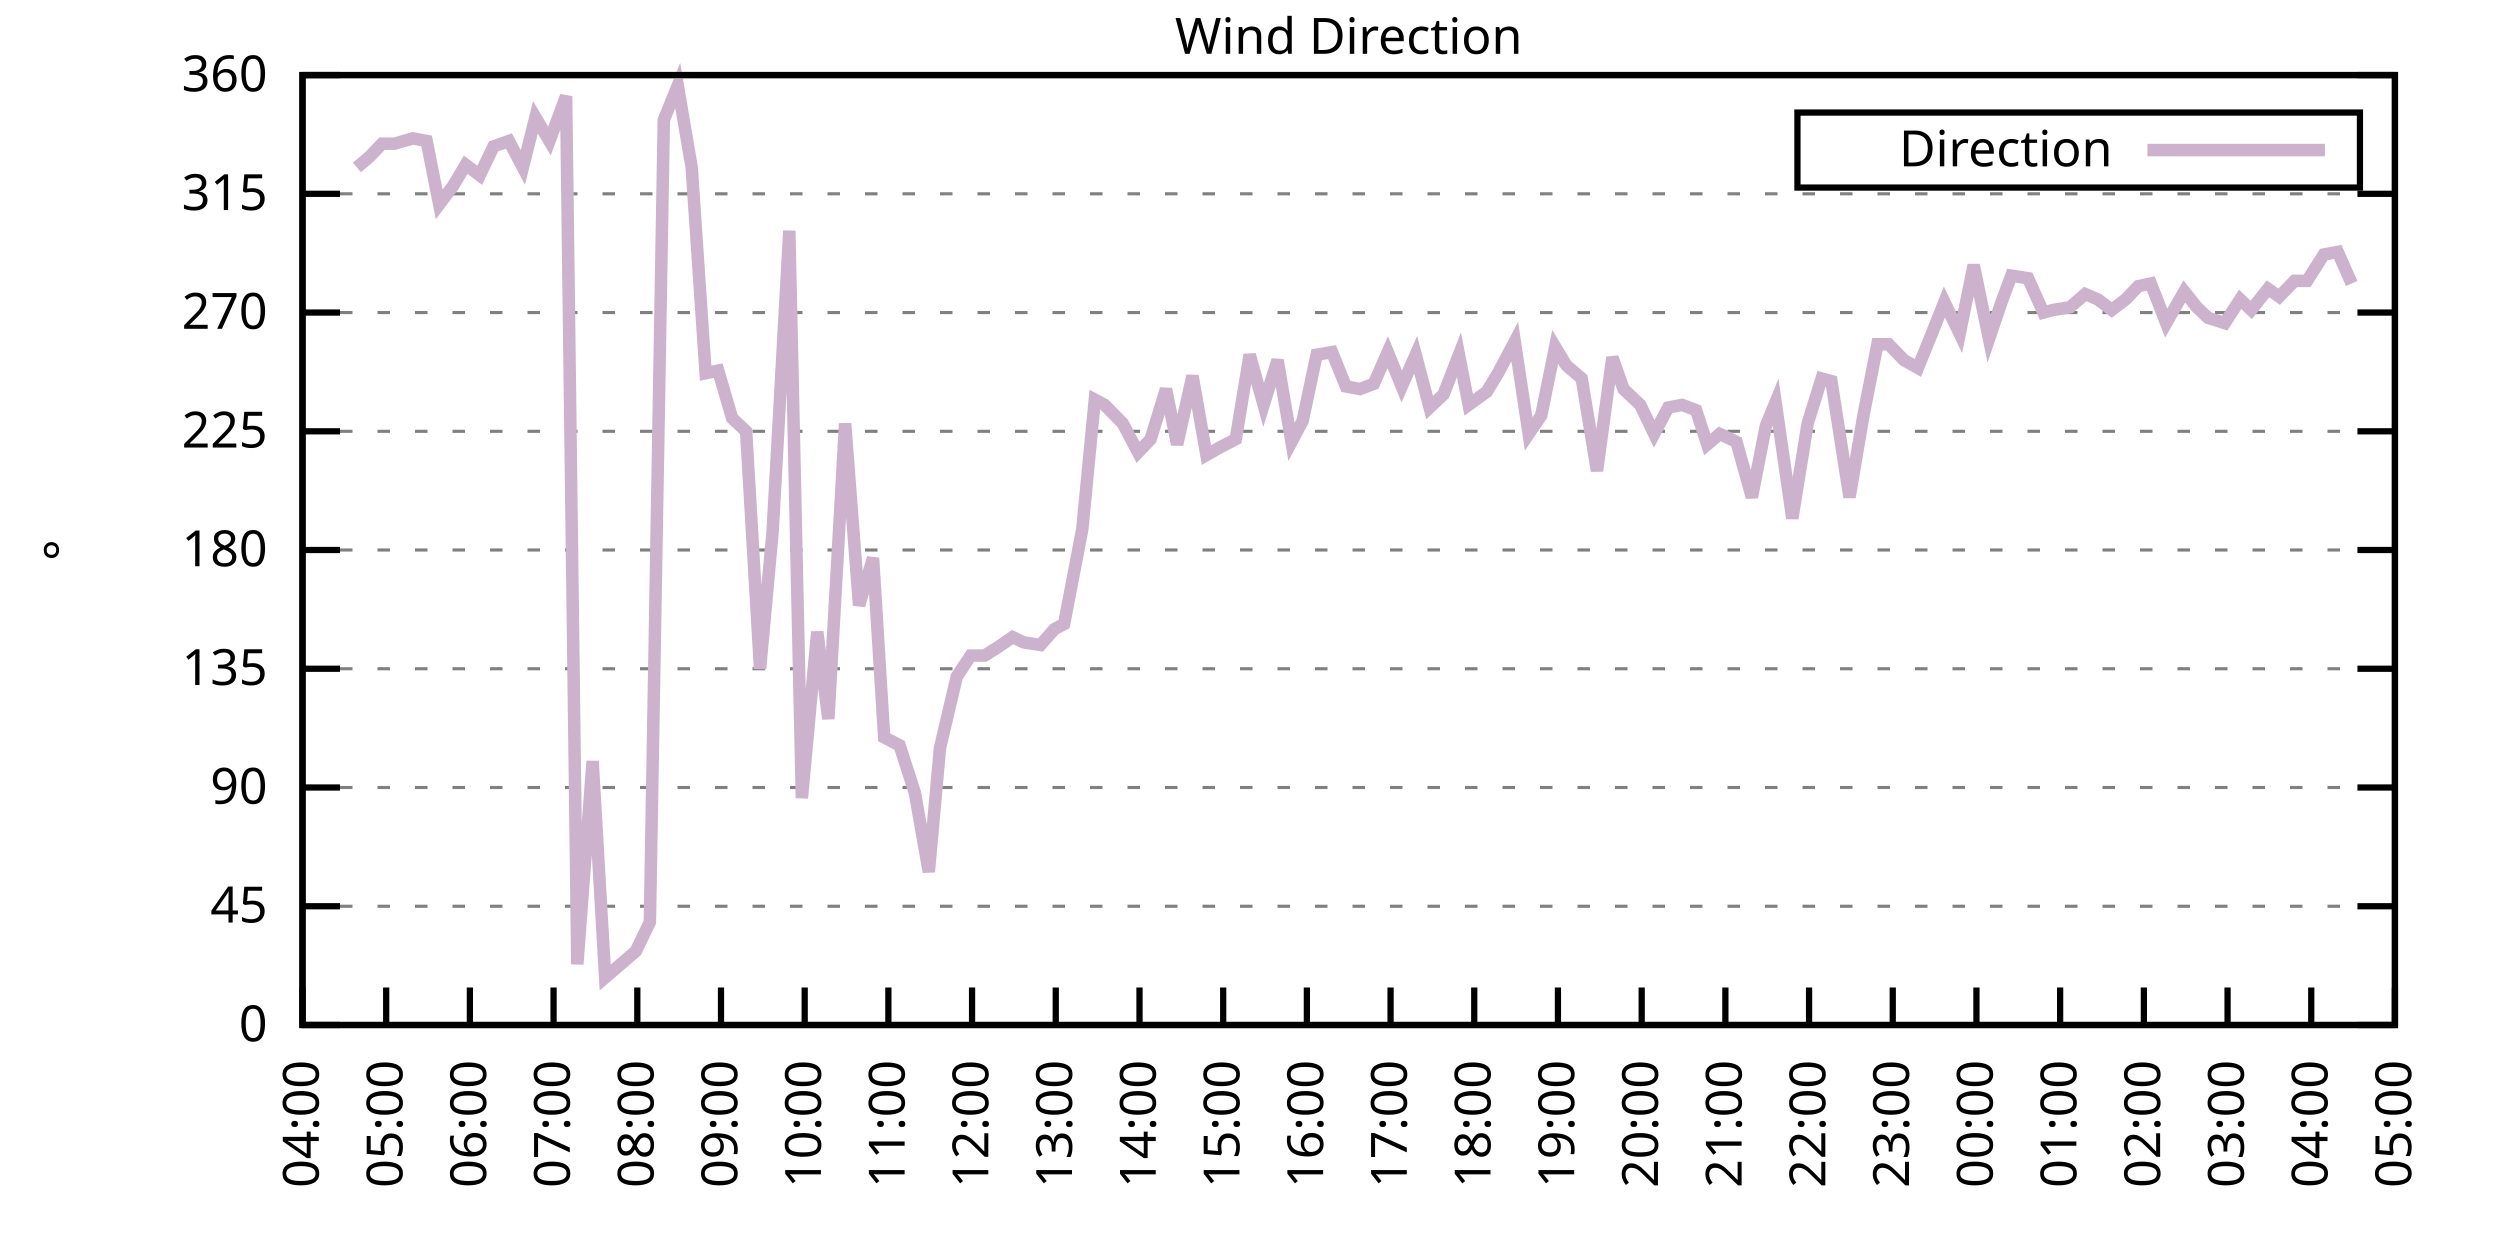
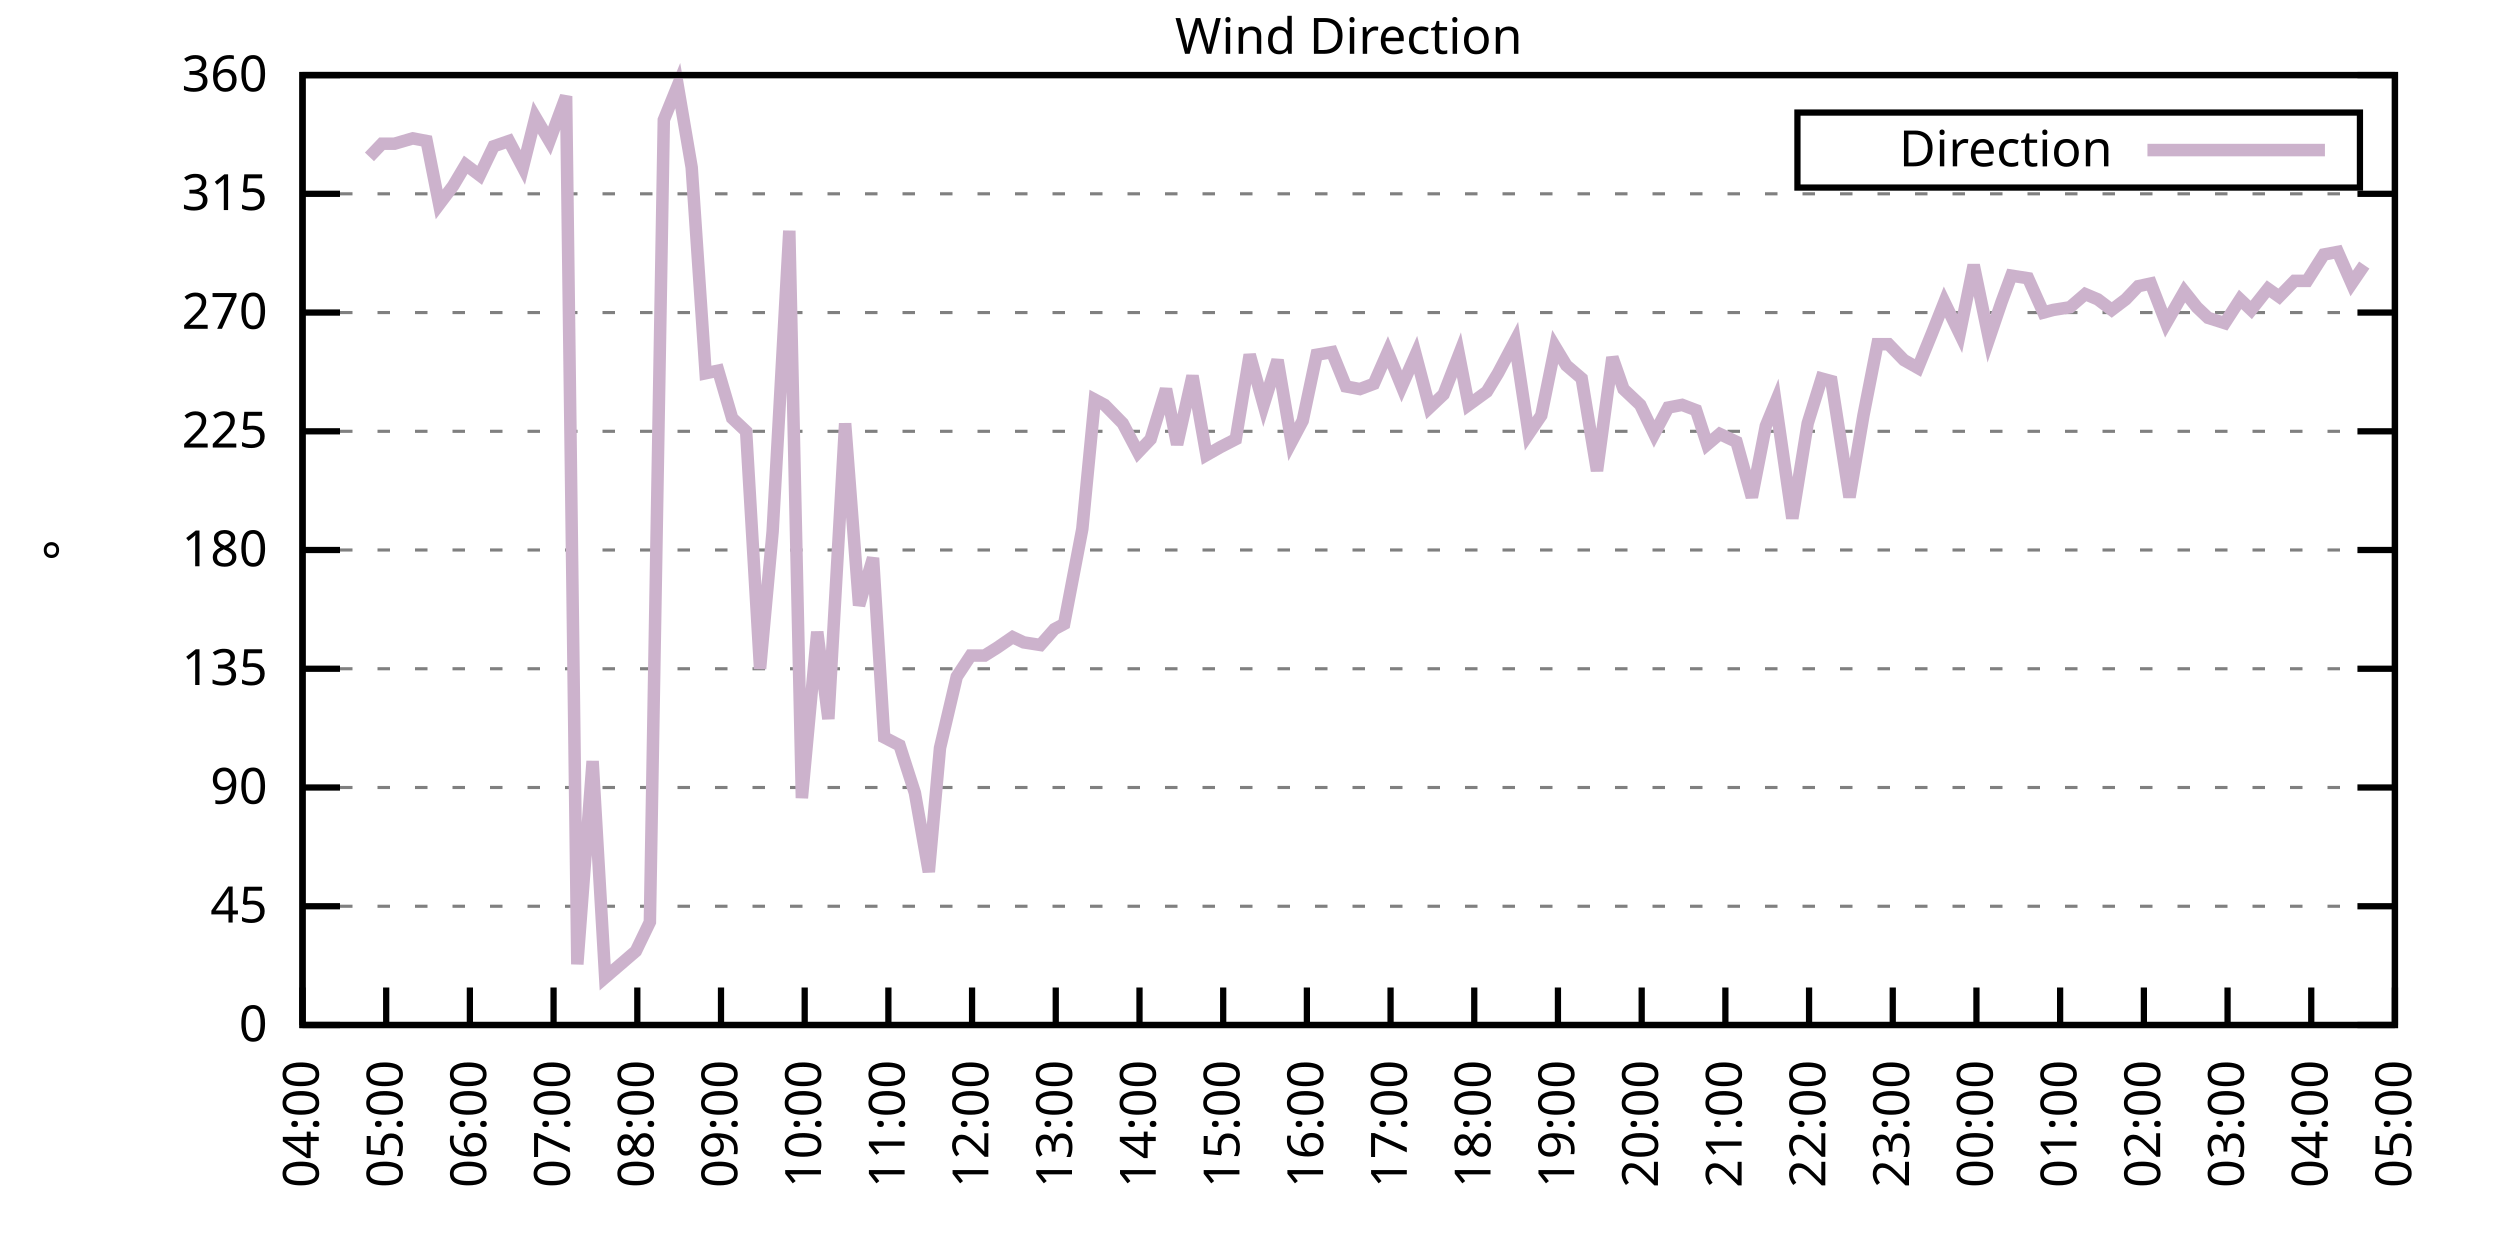
<svg xmlns="http://www.w3.org/2000/svg" xmlns:xlink="http://www.w3.org/1999/xlink" width="400" height="200" viewBox="0 0 400 200">
  <g id="gnuplot_canvas">
    <rect x="0" y="0" width="400" height="200" fill="none" />
    <defs>
      <circle id="gpDot" r="0.5" stroke-width="0.5" stroke="currentColor" />
      <path id="gpPt0" stroke-width="0.333" stroke="currentColor" d="M-1,0 h2 M0,-1 v2" />
      <path id="gpPt1" stroke-width="0.333" stroke="currentColor" d="M-1,-1 L1,1 M1,-1 L-1,1" />
      <path id="gpPt2" stroke-width="0.333" stroke="currentColor" d="M-1,0 L1,0 M0,-1 L0,1 M-1,-1 L1,1 M-1,1 L1,-1" />
      <rect id="gpPt3" stroke-width="0.333" stroke="currentColor" x="-1" y="-1" width="2" height="2" />
      <rect id="gpPt4" stroke-width="0.333" stroke="currentColor" fill="currentColor" x="-1" y="-1" width="2" height="2" />
      <circle id="gpPt5" stroke-width="0.333" stroke="currentColor" cx="0" cy="0" r="1" />
      <use xlink:href="#gpPt5" id="gpPt6" fill="currentColor" stroke="none" />
      <path id="gpPt7" stroke-width="0.333" stroke="currentColor" d="M0,-1.33 L-1.33,0.67 L1.33,0.67 z" />
      <use xlink:href="#gpPt7" id="gpPt8" fill="currentColor" stroke="none" />
      <use xlink:href="#gpPt7" id="gpPt9" stroke="currentColor" transform="rotate(180)" />
      <use xlink:href="#gpPt9" id="gpPt10" fill="currentColor" stroke="none" />
      <use xlink:href="#gpPt3" id="gpPt11" stroke="currentColor" transform="rotate(45)" />
      <use xlink:href="#gpPt11" id="gpPt12" fill="currentColor" stroke="none" />
      <path id="gpPt13" stroke-width="0.333" stroke="currentColor" d="M0,1.330 L1.265,0.411 L0.782,-1.067 L-0.782,-1.076 L-1.265,0.411 z" />
      <use xlink:href="#gpPt13" id="gpPt14" fill="currentColor" stroke="none" />
      <filter id="textbox" filterUnits="objectBoundingBox" x="0" y="0" height="1" width="1">
        <feFlood flood-color="white" flood-opacity="1" result="bgnd" />
        <feComposite in="SourceGraphic" in2="bgnd" operator="atop" />
      </filter>
      <filter id="greybox" filterUnits="objectBoundingBox" x="0" y="0" height="1" width="1">
        <feFlood flood-color="lightgrey" flood-opacity="1" result="grey" />
        <feComposite in="SourceGraphic" in2="grey" operator="atop" />
      </filter>
    </defs>
    <g fill="none" color="white" stroke="currentColor" stroke-width="1.00" stroke-linecap="butt" stroke-linejoin="miter">
</g>
    <g fill="none" color="black" stroke="currentColor" stroke-width="1.00" stroke-linecap="butt" stroke-linejoin="miter">
      <g stroke="none" shape-rendering="crispEdges">
        <polygon fill="rgb(255, 255, 255)" points="48.40,164.00 383.18,164.00 383.18,12.02 48.40,12.02 " />
      </g>
    </g>
    <g fill="none" color="black" stroke="currentColor" stroke-width="1.00" stroke-linecap="butt" stroke-linejoin="miter">
</g>
    <g fill="none" color="black" stroke="black" stroke-width="0.50" stroke-linecap="butt" stroke-linejoin="miter">
</g>
    <g fill="none" color="gray" stroke="currentColor" stroke-width="0.50" stroke-linecap="butt" stroke-linejoin="miter">
      <path stroke="gray" stroke-dasharray="2,4" class="gridline" d="M48.40,164.00 L383.19,164.00  " />
    </g>
    <g fill="none" color="gray" stroke="gray" stroke-width="1.00" stroke-linecap="butt" stroke-linejoin="miter">
</g>
    <g fill="none" color="black" stroke="currentColor" stroke-width="1.00" stroke-linecap="butt" stroke-linejoin="miter">
      <path stroke="black" d="M48.40,164.00 L54.40,164.00 M383.19,164.00 L377.19,164.00  " />
      <g transform="translate(42.80,166.60)" stroke="none" fill="black" font-family="Sans" font-size="8.00" text-anchor="end">
        <text>
          <tspan font-family="Sans"> 0</tspan>
        </text>
      </g>
    </g>
    <g fill="none" color="black" stroke="currentColor" stroke-width="1.00" stroke-linecap="butt" stroke-linejoin="miter">
</g>
    <g fill="none" color="black" stroke="black" stroke-width="0.50" stroke-linecap="butt" stroke-linejoin="miter">
</g>
    <g fill="none" color="gray" stroke="currentColor" stroke-width="0.50" stroke-linecap="butt" stroke-linejoin="miter">
      <path stroke="gray" stroke-dasharray="2,4" class="gridline" d="M48.40,145.00 L383.19,145.00  " />
    </g>
    <g fill="none" color="gray" stroke="gray" stroke-width="1.00" stroke-linecap="butt" stroke-linejoin="miter">
</g>
    <g fill="none" color="black" stroke="currentColor" stroke-width="1.00" stroke-linecap="butt" stroke-linejoin="miter">
      <path stroke="black" d="M48.40,145.00 L54.40,145.00 M383.19,145.00 L377.19,145.00  " />
      <g transform="translate(42.80,147.60)" stroke="none" fill="black" font-family="Sans" font-size="8.00" text-anchor="end">
        <text>
          <tspan font-family="Sans"> 45</tspan>
        </text>
      </g>
    </g>
    <g fill="none" color="black" stroke="currentColor" stroke-width="1.00" stroke-linecap="butt" stroke-linejoin="miter">
</g>
    <g fill="none" color="black" stroke="black" stroke-width="0.50" stroke-linecap="butt" stroke-linejoin="miter">
</g>
    <g fill="none" color="gray" stroke="currentColor" stroke-width="0.50" stroke-linecap="butt" stroke-linejoin="miter">
      <path stroke="gray" stroke-dasharray="2,4" class="gridline" d="M48.40,126.00 L383.19,126.00  " />
    </g>
    <g fill="none" color="gray" stroke="gray" stroke-width="1.00" stroke-linecap="butt" stroke-linejoin="miter">
</g>
    <g fill="none" color="black" stroke="currentColor" stroke-width="1.00" stroke-linecap="butt" stroke-linejoin="miter">
      <path stroke="black" d="M48.40,126.00 L54.40,126.00 M383.19,126.00 L377.19,126.00  " />
      <g transform="translate(42.80,128.60)" stroke="none" fill="black" font-family="Sans" font-size="8.00" text-anchor="end">
        <text>
          <tspan font-family="Sans"> 90</tspan>
        </text>
      </g>
    </g>
    <g fill="none" color="black" stroke="currentColor" stroke-width="1.00" stroke-linecap="butt" stroke-linejoin="miter">
</g>
    <g fill="none" color="black" stroke="black" stroke-width="0.50" stroke-linecap="butt" stroke-linejoin="miter">
</g>
    <g fill="none" color="gray" stroke="currentColor" stroke-width="0.50" stroke-linecap="butt" stroke-linejoin="miter">
      <path stroke="gray" stroke-dasharray="2,4" class="gridline" d="M48.40,107.00 L383.19,107.00  " />
    </g>
    <g fill="none" color="gray" stroke="gray" stroke-width="1.00" stroke-linecap="butt" stroke-linejoin="miter">
</g>
    <g fill="none" color="black" stroke="currentColor" stroke-width="1.00" stroke-linecap="butt" stroke-linejoin="miter">
      <path stroke="black" d="M48.40,107.00 L54.40,107.00 M383.19,107.00 L377.19,107.00  " />
      <g transform="translate(42.80,109.60)" stroke="none" fill="black" font-family="Sans" font-size="8.00" text-anchor="end">
        <text>
          <tspan font-family="Sans"> 135</tspan>
        </text>
      </g>
    </g>
    <g fill="none" color="black" stroke="currentColor" stroke-width="1.00" stroke-linecap="butt" stroke-linejoin="miter">
</g>
    <g fill="none" color="black" stroke="black" stroke-width="0.50" stroke-linecap="butt" stroke-linejoin="miter">
</g>
    <g fill="none" color="gray" stroke="currentColor" stroke-width="0.50" stroke-linecap="butt" stroke-linejoin="miter">
      <path stroke="gray" stroke-dasharray="2,4" class="gridline" d="M48.40,88.00 L383.19,88.00  " />
    </g>
    <g fill="none" color="gray" stroke="gray" stroke-width="1.00" stroke-linecap="butt" stroke-linejoin="miter">
</g>
    <g fill="none" color="black" stroke="currentColor" stroke-width="1.00" stroke-linecap="butt" stroke-linejoin="miter">
      <path stroke="black" d="M48.40,88.00 L54.40,88.00 M383.19,88.00 L377.19,88.00  " />
      <g transform="translate(42.80,90.60)" stroke="none" fill="black" font-family="Sans" font-size="8.00" text-anchor="end">
        <text>
          <tspan font-family="Sans"> 180</tspan>
        </text>
      </g>
    </g>
    <g fill="none" color="black" stroke="currentColor" stroke-width="1.00" stroke-linecap="butt" stroke-linejoin="miter">
</g>
    <g fill="none" color="black" stroke="black" stroke-width="0.50" stroke-linecap="butt" stroke-linejoin="miter">
</g>
    <g fill="none" color="gray" stroke="currentColor" stroke-width="0.50" stroke-linecap="butt" stroke-linejoin="miter">
      <path stroke="gray" stroke-dasharray="2,4" class="gridline" d="M48.40,69.01 L383.19,69.01  " />
    </g>
    <g fill="none" color="gray" stroke="gray" stroke-width="1.00" stroke-linecap="butt" stroke-linejoin="miter">
</g>
    <g fill="none" color="black" stroke="currentColor" stroke-width="1.00" stroke-linecap="butt" stroke-linejoin="miter">
      <path stroke="black" d="M48.40,69.01 L54.40,69.01 M383.19,69.01 L377.19,69.01  " />
      <g transform="translate(42.80,71.61)" stroke="none" fill="black" font-family="Sans" font-size="8.00" text-anchor="end">
        <text>
          <tspan font-family="Sans"> 225</tspan>
        </text>
      </g>
    </g>
    <g fill="none" color="black" stroke="currentColor" stroke-width="1.00" stroke-linecap="butt" stroke-linejoin="miter">
</g>
    <g fill="none" color="black" stroke="black" stroke-width="0.50" stroke-linecap="butt" stroke-linejoin="miter">
</g>
    <g fill="none" color="gray" stroke="currentColor" stroke-width="0.50" stroke-linecap="butt" stroke-linejoin="miter">
      <path stroke="gray" stroke-dasharray="2,4" class="gridline" d="M48.40,50.01 L383.19,50.01  " />
    </g>
    <g fill="none" color="gray" stroke="gray" stroke-width="1.00" stroke-linecap="butt" stroke-linejoin="miter">
</g>
    <g fill="none" color="black" stroke="currentColor" stroke-width="1.00" stroke-linecap="butt" stroke-linejoin="miter">
      <path stroke="black" d="M48.40,50.01 L54.40,50.01 M383.19,50.01 L377.19,50.01  " />
      <g transform="translate(42.80,52.61)" stroke="none" fill="black" font-family="Sans" font-size="8.00" text-anchor="end">
        <text>
          <tspan font-family="Sans"> 270</tspan>
        </text>
      </g>
    </g>
    <g fill="none" color="black" stroke="currentColor" stroke-width="1.00" stroke-linecap="butt" stroke-linejoin="miter">
</g>
    <g fill="none" color="black" stroke="black" stroke-width="0.50" stroke-linecap="butt" stroke-linejoin="miter">
</g>
    <g fill="none" color="gray" stroke="currentColor" stroke-width="0.50" stroke-linecap="butt" stroke-linejoin="miter">
      <path stroke="gray" stroke-dasharray="2,4" class="gridline" d="M48.40,31.01 L383.19,31.01  " />
    </g>
    <g fill="none" color="gray" stroke="gray" stroke-width="1.00" stroke-linecap="butt" stroke-linejoin="miter">
</g>
    <g fill="none" color="black" stroke="currentColor" stroke-width="1.00" stroke-linecap="butt" stroke-linejoin="miter">
      <path stroke="black" d="M48.40,31.01 L54.40,31.01 M383.19,31.01 L377.19,31.01  " />
      <g transform="translate(42.80,33.61)" stroke="none" fill="black" font-family="Sans" font-size="8.00" text-anchor="end">
        <text>
          <tspan font-family="Sans"> 315</tspan>
        </text>
      </g>
    </g>
    <g fill="none" color="black" stroke="currentColor" stroke-width="1.00" stroke-linecap="butt" stroke-linejoin="miter">
</g>
    <g fill="none" color="black" stroke="black" stroke-width="0.50" stroke-linecap="butt" stroke-linejoin="miter">
</g>
    <g fill="none" color="gray" stroke="currentColor" stroke-width="0.50" stroke-linecap="butt" stroke-linejoin="miter">
      <path stroke="gray" stroke-dasharray="2,4" class="gridline" d="M48.40,12.01 L383.19,12.01  " />
    </g>
    <g fill="none" color="gray" stroke="gray" stroke-width="1.00" stroke-linecap="butt" stroke-linejoin="miter">
</g>
    <g fill="none" color="black" stroke="currentColor" stroke-width="1.00" stroke-linecap="butt" stroke-linejoin="miter">
      <path stroke="black" d="M48.40,12.01 L54.40,12.01 M383.19,12.01 L377.19,12.01  " />
      <g transform="translate(42.80,14.61)" stroke="none" fill="black" font-family="Sans" font-size="8.00" text-anchor="end">
        <text>
          <tspan font-family="Sans"> 360</tspan>
        </text>
      </g>
    </g>
    <g fill="none" color="black" stroke="currentColor" stroke-width="1.00" stroke-linecap="butt" stroke-linejoin="miter">
      <path stroke="black" d="M48.40,164.00 L48.40,158.00  " />
      <g transform="translate(51.00,169.60) rotate(270.00)" stroke="none" fill="black" font-family="Sans" font-size="8.00" text-anchor="end">
        <text>
          <tspan font-family="Sans">04:00</tspan>
        </text>
      </g>
    </g>
    <g fill="none" color="black" stroke="currentColor" stroke-width="1.00" stroke-linecap="butt" stroke-linejoin="miter">
      <path stroke="black" d="M61.79,164.00 L61.79,158.00  " />
      <g transform="translate(64.39,169.60) rotate(270.00)" stroke="none" fill="black" font-family="Sans" font-size="8.00" text-anchor="end">
        <text>
          <tspan font-family="Sans">05:00</tspan>
        </text>
      </g>
    </g>
    <g fill="none" color="black" stroke="currentColor" stroke-width="1.00" stroke-linecap="butt" stroke-linejoin="miter">
      <path stroke="black" d="M75.18,164.00 L75.18,158.00  " />
      <g transform="translate(77.78,169.60) rotate(270.00)" stroke="none" fill="black" font-family="Sans" font-size="8.00" text-anchor="end">
        <text>
          <tspan font-family="Sans">06:00</tspan>
        </text>
      </g>
    </g>
    <g fill="none" color="black" stroke="currentColor" stroke-width="1.00" stroke-linecap="butt" stroke-linejoin="miter">
      <path stroke="black" d="M88.57,164.00 L88.57,158.00  " />
      <g transform="translate(91.17,169.60) rotate(270.00)" stroke="none" fill="black" font-family="Sans" font-size="8.00" text-anchor="end">
        <text>
          <tspan font-family="Sans">07:00</tspan>
        </text>
      </g>
    </g>
    <g fill="none" color="black" stroke="currentColor" stroke-width="1.00" stroke-linecap="butt" stroke-linejoin="miter">
      <path stroke="black" d="M101.97,164.00 L101.97,158.00  " />
      <g transform="translate(104.57,169.60) rotate(270.00)" stroke="none" fill="black" font-family="Sans" font-size="8.00" text-anchor="end">
        <text>
          <tspan font-family="Sans">08:00</tspan>
        </text>
      </g>
    </g>
    <g fill="none" color="black" stroke="currentColor" stroke-width="1.00" stroke-linecap="butt" stroke-linejoin="miter">
      <path stroke="black" d="M115.36,164.00 L115.36,158.00  " />
      <g transform="translate(117.96,169.60) rotate(270.00)" stroke="none" fill="black" font-family="Sans" font-size="8.00" text-anchor="end">
        <text>
          <tspan font-family="Sans">09:00</tspan>
        </text>
      </g>
    </g>
    <g fill="none" color="black" stroke="currentColor" stroke-width="1.00" stroke-linecap="butt" stroke-linejoin="miter">
      <path stroke="black" d="M128.75,164.00 L128.75,158.00  " />
      <g transform="translate(131.35,169.60) rotate(270.00)" stroke="none" fill="black" font-family="Sans" font-size="8.00" text-anchor="end">
        <text>
          <tspan font-family="Sans">10:00</tspan>
        </text>
      </g>
    </g>
    <g fill="none" color="black" stroke="currentColor" stroke-width="1.00" stroke-linecap="butt" stroke-linejoin="miter">
      <path stroke="black" d="M142.14,164.00 L142.14,158.00  " />
      <g transform="translate(144.74,169.60) rotate(270.00)" stroke="none" fill="black" font-family="Sans" font-size="8.00" text-anchor="end">
        <text>
          <tspan font-family="Sans">11:00</tspan>
        </text>
      </g>
    </g>
    <g fill="none" color="black" stroke="currentColor" stroke-width="1.00" stroke-linecap="butt" stroke-linejoin="miter">
      <path stroke="black" d="M155.53,164.00 L155.53,158.00  " />
      <g transform="translate(158.13,169.60) rotate(270.00)" stroke="none" fill="black" font-family="Sans" font-size="8.00" text-anchor="end">
        <text>
          <tspan font-family="Sans">12:00</tspan>
        </text>
      </g>
    </g>
    <g fill="none" color="black" stroke="currentColor" stroke-width="1.00" stroke-linecap="butt" stroke-linejoin="miter">
      <path stroke="black" d="M168.92,164.00 L168.92,158.00  " />
      <g transform="translate(171.52,169.60) rotate(270.00)" stroke="none" fill="black" font-family="Sans" font-size="8.00" text-anchor="end">
        <text>
          <tspan font-family="Sans">13:00</tspan>
        </text>
      </g>
    </g>
    <g fill="none" color="black" stroke="currentColor" stroke-width="1.00" stroke-linecap="butt" stroke-linejoin="miter">
      <path stroke="black" d="M182.32,164.00 L182.32,158.00  " />
      <g transform="translate(184.92,169.60) rotate(270.00)" stroke="none" fill="black" font-family="Sans" font-size="8.00" text-anchor="end">
        <text>
          <tspan font-family="Sans">14:00</tspan>
        </text>
      </g>
    </g>
    <g fill="none" color="black" stroke="currentColor" stroke-width="1.00" stroke-linecap="butt" stroke-linejoin="miter">
      <path stroke="black" d="M195.71,164.00 L195.71,158.00  " />
      <g transform="translate(198.31,169.60) rotate(270.00)" stroke="none" fill="black" font-family="Sans" font-size="8.00" text-anchor="end">
        <text>
          <tspan font-family="Sans">15:00</tspan>
        </text>
      </g>
    </g>
    <g fill="none" color="black" stroke="currentColor" stroke-width="1.00" stroke-linecap="butt" stroke-linejoin="miter">
      <path stroke="black" d="M209.10,164.00 L209.10,158.00  " />
      <g transform="translate(211.70,169.60) rotate(270.00)" stroke="none" fill="black" font-family="Sans" font-size="8.00" text-anchor="end">
        <text>
          <tspan font-family="Sans">16:00</tspan>
        </text>
      </g>
    </g>
    <g fill="none" color="black" stroke="currentColor" stroke-width="1.00" stroke-linecap="butt" stroke-linejoin="miter">
      <path stroke="black" d="M222.49,164.00 L222.49,158.00  " />
      <g transform="translate(225.09,169.60) rotate(270.00)" stroke="none" fill="black" font-family="Sans" font-size="8.00" text-anchor="end">
        <text>
          <tspan font-family="Sans">17:00</tspan>
        </text>
      </g>
    </g>
    <g fill="none" color="black" stroke="currentColor" stroke-width="1.00" stroke-linecap="butt" stroke-linejoin="miter">
      <path stroke="black" d="M235.88,164.00 L235.88,158.00  " />
      <g transform="translate(238.48,169.60) rotate(270.00)" stroke="none" fill="black" font-family="Sans" font-size="8.00" text-anchor="end">
        <text>
          <tspan font-family="Sans">18:00</tspan>
        </text>
      </g>
    </g>
    <g fill="none" color="black" stroke="currentColor" stroke-width="1.00" stroke-linecap="butt" stroke-linejoin="miter">
      <path stroke="black" d="M249.27,164.00 L249.27,158.00  " />
      <g transform="translate(251.87,169.60) rotate(270.00)" stroke="none" fill="black" font-family="Sans" font-size="8.00" text-anchor="end">
        <text>
          <tspan font-family="Sans">19:00</tspan>
        </text>
      </g>
    </g>
    <g fill="none" color="black" stroke="currentColor" stroke-width="1.00" stroke-linecap="butt" stroke-linejoin="miter">
      <path stroke="black" d="M262.67,164.00 L262.67,158.00  " />
      <g transform="translate(265.27,169.60) rotate(270.00)" stroke="none" fill="black" font-family="Sans" font-size="8.00" text-anchor="end">
        <text>
          <tspan font-family="Sans">20:00</tspan>
        </text>
      </g>
    </g>
    <g fill="none" color="black" stroke="currentColor" stroke-width="1.00" stroke-linecap="butt" stroke-linejoin="miter">
      <path stroke="black" d="M276.06,164.00 L276.06,158.00  " />
      <g transform="translate(278.66,169.60) rotate(270.00)" stroke="none" fill="black" font-family="Sans" font-size="8.00" text-anchor="end">
        <text>
          <tspan font-family="Sans">21:00</tspan>
        </text>
      </g>
    </g>
    <g fill="none" color="black" stroke="currentColor" stroke-width="1.00" stroke-linecap="butt" stroke-linejoin="miter">
      <path stroke="black" d="M289.45,164.00 L289.45,158.00  " />
      <g transform="translate(292.05,169.60) rotate(270.00)" stroke="none" fill="black" font-family="Sans" font-size="8.00" text-anchor="end">
        <text>
          <tspan font-family="Sans">22:00</tspan>
        </text>
      </g>
    </g>
    <g fill="none" color="black" stroke="currentColor" stroke-width="1.00" stroke-linecap="butt" stroke-linejoin="miter">
      <path stroke="black" d="M302.84,164.00 L302.84,158.00  " />
      <g transform="translate(305.44,169.60) rotate(270.00)" stroke="none" fill="black" font-family="Sans" font-size="8.00" text-anchor="end">
        <text>
          <tspan font-family="Sans">23:00</tspan>
        </text>
      </g>
    </g>
    <g fill="none" color="black" stroke="currentColor" stroke-width="1.00" stroke-linecap="butt" stroke-linejoin="miter">
      <path stroke="black" d="M316.23,164.00 L316.23,158.00  " />
      <g transform="translate(318.83,169.60) rotate(270.00)" stroke="none" fill="black" font-family="Sans" font-size="8.00" text-anchor="end">
        <text>
          <tspan font-family="Sans">00:00</tspan>
        </text>
      </g>
    </g>
    <g fill="none" color="black" stroke="currentColor" stroke-width="1.00" stroke-linecap="butt" stroke-linejoin="miter">
      <path stroke="black" d="M329.62,164.00 L329.62,158.00  " />
      <g transform="translate(332.22,169.60) rotate(270.00)" stroke="none" fill="black" font-family="Sans" font-size="8.00" text-anchor="end">
        <text>
          <tspan font-family="Sans">01:00</tspan>
        </text>
      </g>
    </g>
    <g fill="none" color="black" stroke="currentColor" stroke-width="1.00" stroke-linecap="butt" stroke-linejoin="miter">
      <path stroke="black" d="M343.02,164.00 L343.02,158.00  " />
      <g transform="translate(345.62,169.60) rotate(270.00)" stroke="none" fill="black" font-family="Sans" font-size="8.00" text-anchor="end">
        <text>
          <tspan font-family="Sans">02:00</tspan>
        </text>
      </g>
    </g>
    <g fill="none" color="black" stroke="currentColor" stroke-width="1.00" stroke-linecap="butt" stroke-linejoin="miter">
      <path stroke="black" d="M356.41,164.00 L356.41,158.00  " />
      <g transform="translate(359.01,169.60) rotate(270.00)" stroke="none" fill="black" font-family="Sans" font-size="8.00" text-anchor="end">
        <text>
          <tspan font-family="Sans">03:00</tspan>
        </text>
      </g>
    </g>
    <g fill="none" color="black" stroke="currentColor" stroke-width="1.00" stroke-linecap="butt" stroke-linejoin="miter">
      <path stroke="black" d="M369.80,164.00 L369.80,158.00  " />
      <g transform="translate(372.40,169.60) rotate(270.00)" stroke="none" fill="black" font-family="Sans" font-size="8.00" text-anchor="end">
        <text>
          <tspan font-family="Sans">04:00</tspan>
        </text>
      </g>
    </g>
    <g fill="none" color="black" stroke="currentColor" stroke-width="1.00" stroke-linecap="butt" stroke-linejoin="miter">
      <path stroke="black" d="M383.19,164.00 L383.19,158.00  " />
      <g transform="translate(385.79,169.60) rotate(270.00)" stroke="none" fill="black" font-family="Sans" font-size="8.00" text-anchor="end">
        <text>
          <tspan font-family="Sans">05:00</tspan>
        </text>
      </g>
    </g>
    <g fill="none" color="black" stroke="currentColor" stroke-width="1.00" stroke-linecap="butt" stroke-linejoin="miter">
</g>
    <g fill="none" color="black" stroke="currentColor" stroke-width="1.00" stroke-linecap="butt" stroke-linejoin="miter">
      <path stroke="black" d="M48.40,12.01 L48.40,164.00 L383.19,164.00 L383.19,12.01 L48.40,12.01 Z  " />
    </g>
    <g fill="none" color="black" stroke="currentColor" stroke-width="1.00" stroke-linecap="butt" stroke-linejoin="miter">
</g>
    <g fill="none" color="black" stroke="currentColor" stroke-width="1.00" stroke-linecap="butt" stroke-linejoin="miter">
      <path stroke="black" d="M287.59,30.01 L287.59,18.01 L377.59,18.01 L377.59,30.01 L287.59,30.01 Z  " />
    </g>
    <g id="Wind_direction_plot_1">
      <g fill="none" color="white" stroke="black" stroke-width="2.00" stroke-linecap="butt" stroke-linejoin="miter">
</g>
      <g fill="none" color="black" stroke="currentColor" stroke-width="2.00" stroke-linecap="butt" stroke-linejoin="miter">
        <g transform="translate(337.99,26.61)" stroke="none" fill="black" font-family="Sans" font-size="8.00" text-anchor="end">
          <text>
            <tspan font-family="Sans">Direction</tspan>
          </text>
        </g>
      </g>
      <g fill="none" color="black" stroke="currentColor" stroke-width="2.00" stroke-linecap="butt" stroke-linejoin="miter">
-         <path stroke="rgb(204, 178, 204)" d="M343.59,24.01 L371.99,24.01 M57.10,26.79 L59.11,25.10 L61.12,22.99 L63.13,22.99 L66.03,22.14 L68.26,22.56   L70.27,32.70 L72.50,29.74 L74.51,26.36 L76.75,28.05 L78.98,23.41 L81.43,22.56 L83.66,26.79 L85.67,18.77   L87.91,22.56 L90.58,15.39 L92.37,154.29 L94.82,121.78 L96.83,156.40 L99.29,154.29 L101.74,152.18 L103.98,147.53   L106.21,19.19 L108.44,13.70 L110.67,26.79 L112.90,59.72 L114.91,59.30 L117.14,66.90 L119.38,69.01 L121.61,107.00   L123.62,85.05 L126.29,36.92 L128.30,127.69 L130.76,101.09 L132.54,115.03 L135.22,67.74 L137.45,96.87 L139.69,89.27   L141.47,117.98 L143.93,119.25 L146.38,126.85 L148.61,139.51 L150.40,119.67 L153.08,108.27 L155.31,104.89 L157.54,104.89   L159.55,103.63 L162.01,101.94 L163.79,102.78 L166.47,103.20 L168.70,100.67 L170.26,99.83 L173.17,84.63 L175.17,63.94   L176.74,64.78 L179.64,67.74 L182.09,72.38 L184.10,70.27 L186.56,62.25 L188.34,71.12 L190.80,60.14 L193.03,72.81   L195.26,71.54 L197.72,70.27 L199.95,56.76 L202.18,64.78 L204.41,57.61 L206.64,70.70 L208.43,67.32 L210.66,56.76   L213.12,56.34 L215.35,61.83 L217.58,62.25 L219.81,61.41 L222.04,56.34 L224.28,61.83 L226.51,56.76 L228.74,65.21   L230.97,63.10 L233.43,56.76 L234.99,64.78 L237.89,62.67 L239.68,59.72 L242.36,54.65 L244.59,69.43 L246.60,66.47   L248.83,55.50 L250.61,58.45 L253.07,60.56 L255.52,75.34 L257.98,57.18 L259.76,62.25 L262.44,64.78 L264.67,69.43   L266.91,65.21 L269.14,64.78 L271.37,65.63 L273.16,71.12 L275.16,69.43 L277.84,70.70 L280.30,79.56 L282.53,68.16   L284.09,64.36 L286.77,82.94 L289.23,67.74 L291.46,60.56 L293.02,60.98 L295.92,79.56 L298.15,66.47 L300.39,55.07   L302.17,55.07 L304.63,57.61 L306.86,58.87 L309.09,53.39 L311.10,48.32 L313.55,53.39 L315.79,42.41 L318.24,54.23   L320.25,48.32 L321.81,44.10 L324.49,44.52 L326.95,50.01 L328.51,49.59 L331.19,49.16 L333.64,47.05 L335.65,47.90   L337.88,49.59 L340.11,47.90 L342.12,45.79 L344.13,45.36 L346.59,51.70 L349.49,46.63 L351.50,49.16 L353.28,50.85   L355.96,51.70 L358.42,47.90 L360.20,49.59 L362.88,46.21 L364.66,47.47 L367.12,44.94 L369.13,44.94 L371.81,40.72   L374.04,40.30 L376.27,45.36  " />
+         <path stroke="rgb(204, 178, 204)" d="M343.59,24.01 L371.99,24.01 M59.11,25.10 L61.12,22.99 L63.13,22.99 L66.03,22.14 L68.26,22.56 L70.27,32.70   L72.50,29.74 L74.51,26.36 L76.75,28.05 L78.98,23.41 L81.43,22.56 L83.66,26.79 L85.67,18.77 L87.91,22.56   L90.58,15.39 L92.37,154.29 L94.82,121.78 L96.83,156.40 L99.29,154.29 L101.74,152.18 L103.98,147.53 L106.21,19.19   L108.44,13.70 L110.67,26.79 L112.90,59.72 L114.91,59.30 L117.14,66.90 L119.38,69.01 L121.61,107.00 L123.62,85.05   L126.29,36.92 L128.30,127.69 L130.76,101.09 L132.54,115.03 L135.22,67.74 L137.45,96.87 L139.69,89.27 L141.47,117.98   L143.93,119.25 L146.38,126.85 L148.61,139.51 L150.40,119.67 L153.08,108.27 L155.31,104.89 L157.54,104.89 L159.55,103.63   L162.01,101.94 L163.79,102.78 L166.47,103.20 L168.70,100.67 L170.26,99.83 L173.17,84.63 L175.17,63.94 L176.74,64.78   L179.64,67.74 L182.09,72.38 L184.10,70.27 L186.56,62.25 L188.34,71.12 L190.80,60.14 L193.03,72.81 L195.26,71.54   L197.72,70.27 L199.95,56.76 L202.18,64.78 L204.41,57.61 L206.64,70.70 L208.43,67.32 L210.66,56.76 L213.12,56.34   L215.35,61.83 L217.58,62.25 L219.81,61.41 L222.04,56.34 L224.28,61.83 L226.51,56.76 L228.74,65.21 L230.97,63.10   L233.43,56.76 L234.99,64.78 L237.89,62.67 L239.68,59.72 L242.36,54.65 L244.59,69.43 L246.60,66.47 L248.83,55.50   L250.61,58.45 L253.07,60.56 L255.52,75.34 L257.98,57.18 L259.76,62.25 L262.44,64.78 L264.67,69.43 L266.91,65.21   L269.14,64.78 L271.37,65.63 L273.16,71.12 L275.16,69.43 L277.84,70.70 L280.30,79.56 L282.53,68.16 L284.09,64.36   L286.77,82.94 L289.23,67.74 L291.46,60.56 L293.02,60.98 L295.92,79.56 L298.15,66.47 L300.39,55.07 L302.17,55.07   L304.63,57.61 L306.86,58.87 L309.09,53.39 L311.10,48.32 L313.55,53.39 L315.79,42.41 L318.24,54.23 L320.25,48.32   L321.81,44.10 L324.49,44.52 L326.95,50.01 L328.51,49.59 L331.19,49.16 L333.64,47.05 L335.65,47.90 L337.88,49.59   L340.11,47.90 L342.12,45.79 L344.13,45.36 L346.59,51.70 L349.49,46.63 L351.50,49.16 L353.28,50.85 L355.96,51.70   L358.42,47.90 L360.20,49.59 L362.88,46.21 L364.66,47.47 L367.12,44.94 L369.13,44.94 L371.81,40.72 L374.04,40.30   L376.27,45.36 L378.28,42.41  " />
      </g>
    </g>
    <g fill="none" color="black" stroke="currentColor" stroke-width="2.00" stroke-linecap="butt" stroke-linejoin="miter">
</g>
    <g fill="none" color="black" stroke="black" stroke-width="1.00" stroke-linecap="butt" stroke-linejoin="miter">
</g>
    <g fill="none" color="black" stroke="currentColor" stroke-width="1.00" stroke-linecap="butt" stroke-linejoin="miter">
      <path stroke="black" d="M48.40,12.01 L48.40,164.00 L383.19,164.00 L383.19,12.01 L48.40,12.01 Z  " />
      <g transform="translate(12.80,88.01) rotate(270.00)" stroke="none" fill="black" font-family="Sans" font-size="8.00" text-anchor="middle">
        <text>
          <tspan font-family="Sans">°</tspan>
        </text>
      </g>
    </g>
    <g fill="none" color="black" stroke="currentColor" stroke-width="1.00" stroke-linecap="butt" stroke-linejoin="miter">
</g>
    <g fill="none" color="black" stroke="currentColor" stroke-width="1.00" stroke-linecap="butt" stroke-linejoin="miter">
      <g transform="translate(215.79,8.61)" stroke="none" fill="black" font-family="Sans" font-size="8.00" text-anchor="middle">
        <text>
          <tspan font-family="Sans">Wind Direction</tspan>
        </text>
      </g>
    </g>
    <g fill="none" color="black" stroke="currentColor" stroke-width="1.00" stroke-linecap="butt" stroke-linejoin="miter">
</g>
  </g>
</svg>
